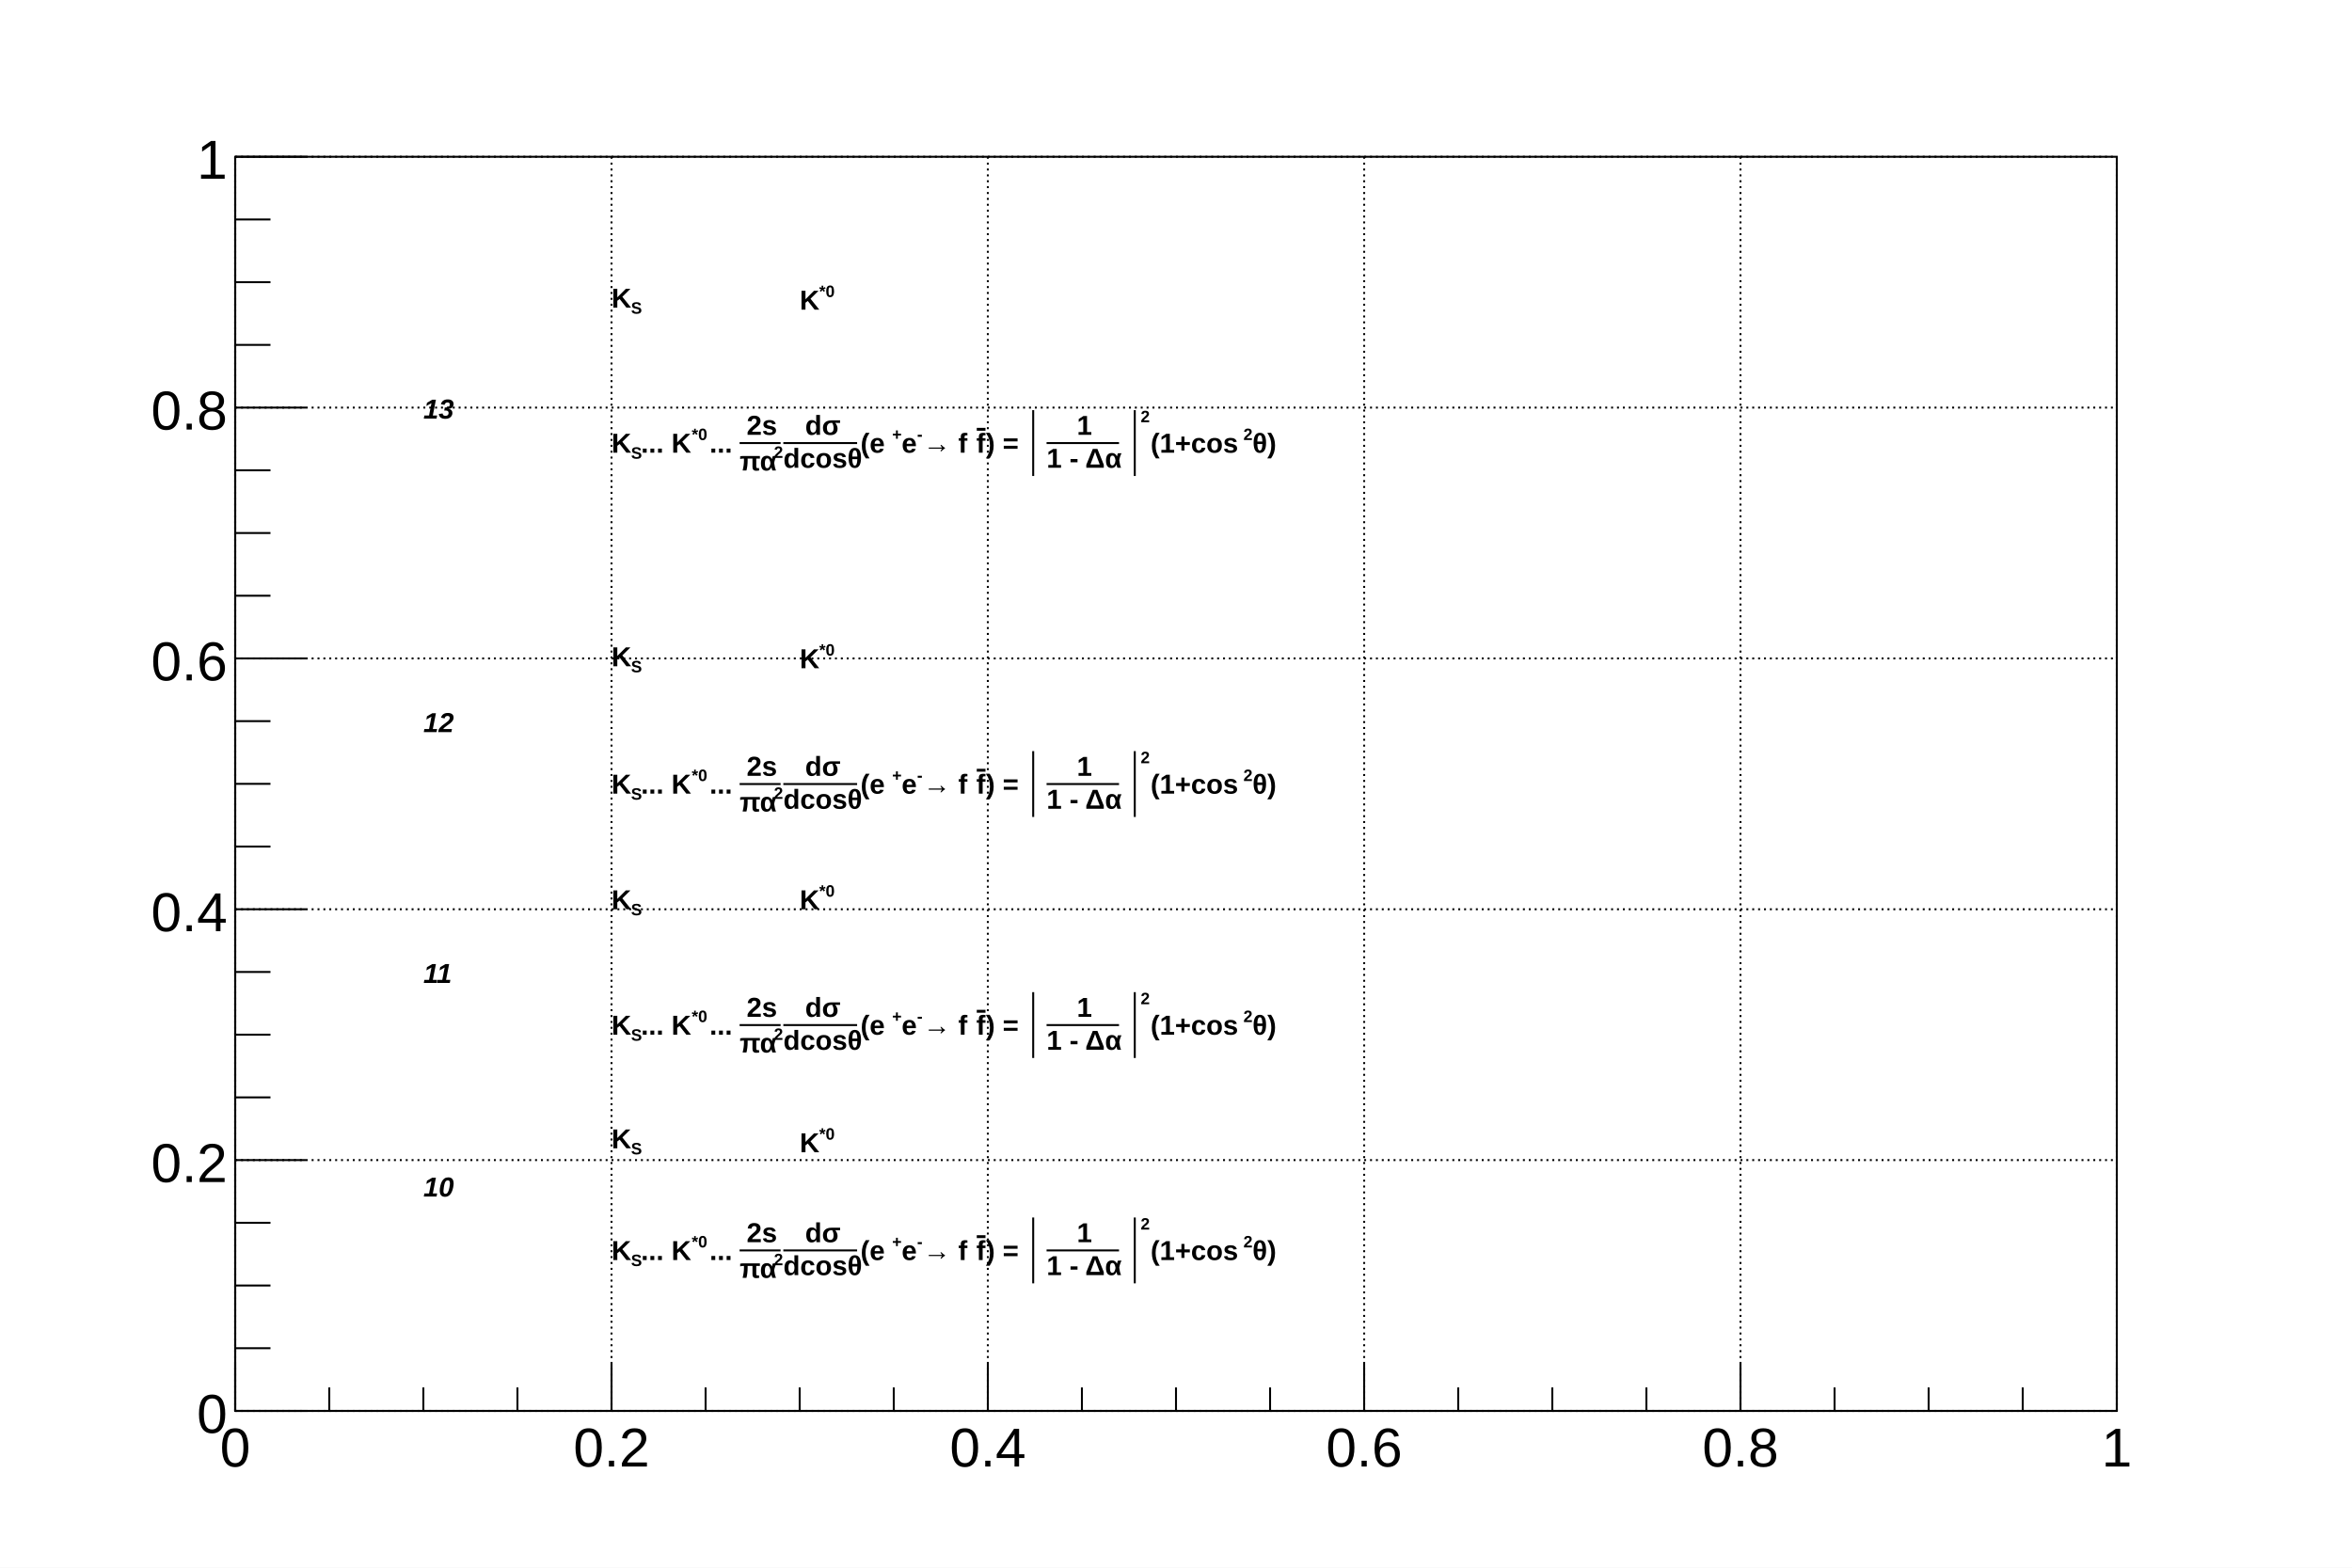
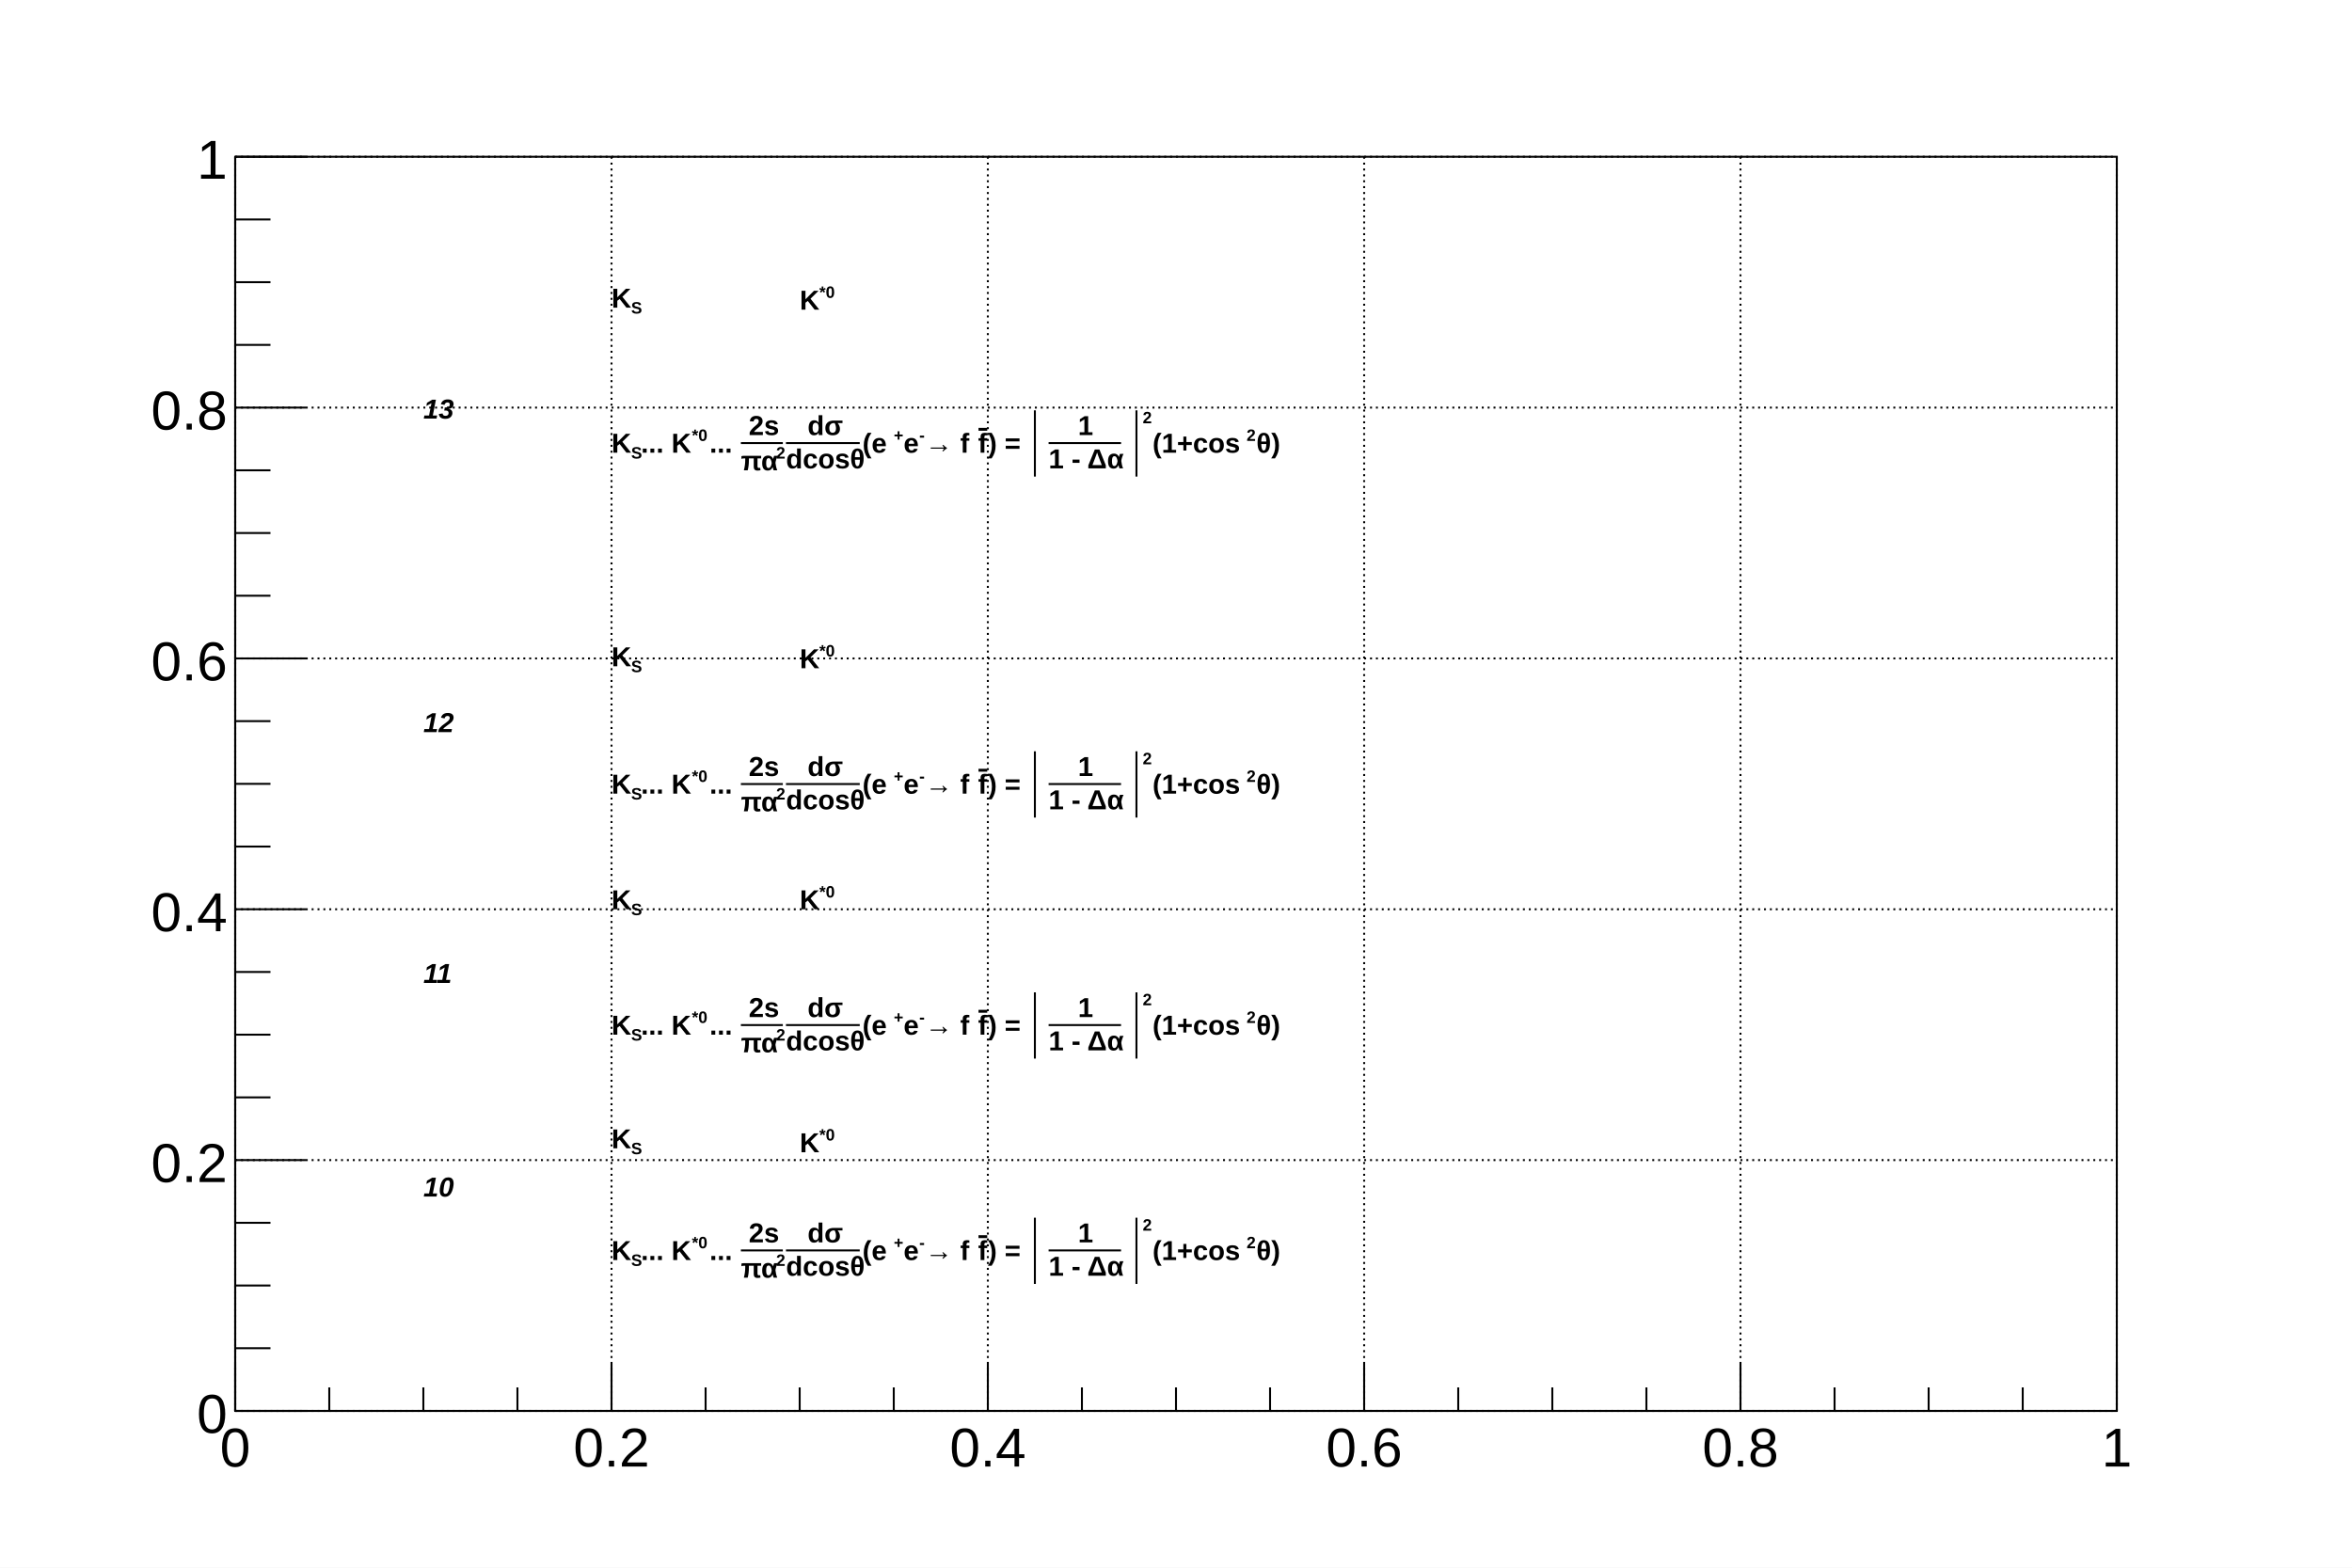
<svg xmlns="http://www.w3.org/2000/svg" viewBox="0 0 1200 800" preserveAspectRatio="none" width="1200" height="800">
  <path d="M0,0H1200V800H0Z" style="fill: white;" />
  <g>
    <g transform="translate(120,80)">
      <path d="M0,0H960V640H0Z" style="fill: white; stroke: black; stroke-width: 1;" />
      <g>
        <path d="M0,0v640M192,0v640M384,0v640M576,0v640M768,0v640M960,0v640" style="stroke: black; stroke-width: 1; stroke-dasharray: 1,2;" />
        <path d="M0,640h960M0,512h960M0,384h960M0,256h960M0,128h960M0,0h960" style="stroke: black; stroke-width: 1; stroke-dasharray: 1,2;" />
      </g>
      <g clip-path="path('M0,0H960V640H0Z')" />
      <g>
        <g transform="translate(0,640)">
          <path d="M0,0h960" style="stroke: black; stroke-width: 1;" />
          <path d="M0,-24v24m48,-12v12m48,-12v12m48,-12v12m48,-24v24m48,-12v12m48,-12v12m48,-12v12m48,-24v24m48,-12v12m48,-12v12m48,-12v12m48,-24v24m48,-12v12m48,-12v12m48,-12v12m48,-24v24m48,-12v12m48,-12v12m48,-12v12m48,-24v24" style="stroke: black; stroke-width: 1;" />
          <g font-family="Arial" font-size="28" space="preserve">
            <text fill="black" text-anchor="middle" dy=".8em" transform="translate(0,6)">
       0
      </text>
            <text fill="black" text-anchor="middle" dy=".8em" transform="translate(192,6)">
       0.2
      </text>
            <text fill="black" text-anchor="middle" dy=".8em" transform="translate(384,6)">
       0.4
      </text>
            <text fill="black" text-anchor="middle" dy=".8em" transform="translate(576,6)">
       0.6
      </text>
            <text fill="black" text-anchor="middle" dy=".8em" transform="translate(768,6)">
       0.8
      </text>
            <text fill="black" text-anchor="middle" dy=".8em" transform="translate(960,6)">
       1
      </text>
          </g>
        </g>
        <g>
          <path d="M0,0v640" style="stroke: black; stroke-width: 1;" />
          <path d="M36,640h-36m18,-32h-18m18,-32h-18m18,-32h-18m36,-32h-36m18,-32h-18m18,-32h-18m18,-32h-18m36,-32h-36m18,-32h-18m18,-32h-18m18,-32h-18m36,-32h-36m18,-32h-18m18,-32h-18m18,-32h-18m36,-32h-36m18,-32h-18m18,-32h-18m18,-32h-18m36,-32h-36" style="stroke: black; stroke-width: 1;" />
          <g font-family="Arial" font-size="28" space="preserve">
            <text fill="black" text-anchor="end" dy=".4em" transform="translate(-4,640)">
       0
      </text>
            <text fill="black" text-anchor="end" dy=".4em" transform="translate(-4,512)">
       0.2
      </text>
            <text fill="black" text-anchor="end" dy=".4em" transform="translate(-4,384)">
       0.4
      </text>
            <text fill="black" text-anchor="end" dy=".4em" transform="translate(-4,256)">
       0.6
      </text>
            <text fill="black" text-anchor="end" dy=".4em" transform="translate(-4,128)">
       0.8
      </text>
            <text fill="black" text-anchor="end" dy=".4em" transform="translate(-4,0)">
       1
      </text>
          </g>
        </g>
      </g>
      <g>
        <g font-family="Arial" font-size="14" space="preserve" font-weight="bold">
          <g transform="translate(192,77)">
            <text font-family="Arial" font-weight="bold" fill="black" font-size="14">
       K
      </text>
-             <g transform="translate(9.942825,3.08)">
+             <g transform="translate(10,3)">
              <text font-family="Arial" font-weight="bold" fill="black" font-size="8.4">
        S
       </text>
            </g>
          </g>
        </g>
        <g font-family="Arial" font-size="14" space="preserve" font-weight="bold">
          <g transform="translate(288,78)">
            <text font-family="Arial" font-weight="bold" fill="black" font-size="14">
       K
      </text>
-             <g transform="translate(9.942825,-6.44)">
+             <g transform="translate(10,-6)">
              <text font-family="Arial" font-weight="bold" fill="black" font-size="8.4">
        *0
       </text>
            </g>
          </g>
        </g>
        <g font-family="Arial" font-size="14" space="preserve" font-weight="bold">
          <g transform="translate(192,151)">
            <text font-family="Arial" font-weight="bold" fill="black" font-size="14">
       K
      </text>
-             <g transform="translate(9.942825,3.08)">
+             <g transform="translate(10,3)">
              <text font-family="Arial" font-weight="bold" fill="black" font-size="8.4">
        S
       </text>
            </g>
            <text font-family="Arial" font-weight="bold" fill="black" font-size="14" x="15">
       ... K
      </text>
-             <g transform="translate(40.92524,-6.44)">
+             <g transform="translate(41,-6)">
              <text font-family="Arial" font-weight="bold" fill="black" font-size="8.4">
        *0
       </text>
            </g>
            <text font-family="Arial" font-weight="bold" fill="black" font-size="14" x="50">
       ...
      </text>
-             <g transform="translate(65.3557,0)">
-               <g transform="translate(3.578403,-9.1)">
+             <g transform="translate(66)">
+               <g transform="translate(4,-9)">
                <text font-family="Arial" font-weight="bold" fill="black" font-size="14">
         2s
        </text>
              </g>
-               <path style="stroke: black; stroke-width: 1; fill: none;" d="M0,-4.9h20.903" />
-               <g transform="translate(0,9.1)">
+               <path style="stroke: black; stroke-width: 1; fill: none;" d="M0,-4.9h21.4" />
+               <g transform="translate(0,9)">
                <text font-family="Arial" font-weight="bold" fill="black" font-size="14">
         πα
        </text>
-                 <g transform="translate(17.50343,-6.44)">
+                 <g transform="translate(18,-6)">
                  <text font-family="Arial" font-weight="bold" fill="black" font-size="8.4">
          2
         </text>
                </g>
              </g>
            </g>
-             <g transform="translate(87.65906,0)">
-               <g transform="translate(11.11704,-9.1)">
+             <g transform="translate(89)">
+               <g transform="translate(11,-9)">
                <text font-family="Arial" font-weight="bold" fill="black" font-size="14">
         dσ
        </text>
              </g>
              <path style="stroke: black; stroke-width: 1; fill: none;" d="M0,-4.9h37.645" />
-               <g transform="translate(0,7.7)">
+               <g transform="translate(0,8)">
                <text font-family="Arial" font-weight="bold" fill="black" font-size="14">
         dcosθ
        </text>
              </g>
            </g>
-             <text font-family="Arial" font-weight="bold" fill="black" font-size="14" x="127">
+             <text font-family="Arial" font-weight="bold" fill="black" font-size="14" x="128">
       (e
      </text>
-             <g transform="translate(143.1513,-6.44)">
+             <g transform="translate(144,-6)">
              <text font-family="Arial" font-weight="bold" fill="black" font-size="8.4">
        +
       </text>
            </g>
-             <text font-family="Arial" font-weight="bold" fill="black" font-size="14" x="148">
+             <text font-family="Arial" font-weight="bold" fill="black" font-size="14" x="149">
       e
      </text>
-             <g transform="translate(155.8869,-6.44)">
+             <g transform="translate(157,-6)">
              <text font-family="Arial" font-weight="bold" fill="black" font-size="8.4">
        -
       </text>
            </g>
-             <text font-family="Arial" font-weight="bold" fill="black" font-size="14" x="159">
+             <text font-family="Arial" font-weight="bold" fill="black" font-size="14" x="160">
       → f
      </text>
-             <g transform="translate(186.1125,0)">
+             <g transform="translate(187)">
              <g>
                <text font-family="Arial" font-weight="bold" fill="black" font-size="14" text-decoration="overline">
         f
        </text>
              </g>
            </g>
-             <text font-family="Arial" font-weight="bold" fill="black" font-size="14" x="191">
+             <text font-family="Arial" font-weight="bold" fill="black" font-size="14" x="192">
       ) =
      </text>
-             <g transform="translate(212.1395,0)">
-               <path style="stroke: black; stroke-width: 1; fill: none;" d="M3,-21.7v33.6" />
-               <g transform="translate(6,0)">
-                 <text font-family="Arial" font-weight="bold" fill="black" font-size="14">
-         </text>
-                 <g transform="translate(3.826763,0)">
-                   <g transform="translate(15.44221,-9.1)">
+             <g transform="translate(213)">
+               <path style="stroke: black; stroke-width: 1; fill: none;" d="M3,-21.6v33.8" />
+               <g transform="translate(6)">
+                 <text font-family="Arial" font-weight="bold" fill="black" font-size="14">
+         </text>
+                 <g transform="translate(4)">
+                   <g transform="translate(15,-9)">
                    <text font-family="Arial" font-weight="bold" fill="black" font-size="14">
           1
          </text>
                  </g>
                  <path style="stroke: black; stroke-width: 1; fill: none;" d="M0,-4.9h36.961" />
-                   <g transform="translate(0,7.7)">
+                   <g transform="translate(0,8)">
                    <text font-family="Arial" font-weight="bold" fill="black" font-size="14">
           1 - Δα
          </text>
                  </g>
                </g>
                <text font-family="Arial" font-weight="bold" fill="black" font-size="14" x="42">
        </text>
              </g>
-               <path style="stroke: black; stroke-width: 1; fill: none;" d="M54.827,-21.7v33.6" />
-             </g>
-             <g transform="translate(269.9663,-15.54)">
-               <text font-family="Arial" font-weight="bold" fill="black" font-size="8.4">
-         2
-        </text>
-             </g>
-             <text font-family="Arial" font-weight="bold" fill="black" font-size="14" x="275">
+               <path style="stroke: black; stroke-width: 1; fill: none;" d="M54.827,-21.6v33.8" />
+             </g>
+             <g transform="translate(271,-15)">
+               <text font-family="Arial" font-weight="bold" fill="black" font-size="8.4">
+         2
+        </text>
+             </g>
+             <text font-family="Arial" font-weight="bold" fill="black" font-size="14" x="276">
       (1+cos
      </text>
-             <g transform="translate(322.3853,-6.44)">
-               <text font-family="Arial" font-weight="bold" fill="black" font-size="8.4">
-         2
-        </text>
-             </g>
-             <text font-family="Arial" font-weight="bold" fill="black" font-size="14" x="327">
+             <g transform="translate(324,-6)">
+               <text font-family="Arial" font-weight="bold" fill="black" font-size="8.4">
+         2
+        </text>
+             </g>
+             <text font-family="Arial" font-weight="bold" fill="black" font-size="14" x="329">
       θ)
      </text>
          </g>
        </g>
        <g font-family="Arial" font-size="14" space="preserve" font-weight="bold">
          <g transform="translate(192,260)">
            <text font-family="Arial" font-weight="bold" fill="black" font-size="14">
       K
      </text>
-             <g transform="translate(9.942825,3.08)">
+             <g transform="translate(10,3)">
              <text font-family="Arial" font-weight="bold" fill="black" font-size="8.4">
        S
       </text>
            </g>
          </g>
        </g>
        <g font-family="Arial" font-size="14" space="preserve" font-weight="bold">
          <g transform="translate(288,261)">
            <text font-family="Arial" font-weight="bold" fill="black" font-size="14">
       K
      </text>
-             <g transform="translate(9.942825,-6.44)">
+             <g transform="translate(10,-6)">
              <text font-family="Arial" font-weight="bold" fill="black" font-size="8.4">
        *0
       </text>
            </g>
          </g>
        </g>
        <g font-family="Arial" font-size="14" space="preserve" font-weight="bold">
          <g transform="translate(192,325)">
            <text font-family="Arial" font-weight="bold" fill="black" font-size="14">
       K
      </text>
-             <g transform="translate(9.942825,3.08)">
+             <g transform="translate(10,3)">
              <text font-family="Arial" font-weight="bold" fill="black" font-size="8.4">
        S
       </text>
            </g>
            <text font-family="Arial" font-weight="bold" fill="black" font-size="14" x="15">
       ... K
      </text>
-             <g transform="translate(40.92524,-6.44)">
+             <g transform="translate(41,-6)">
              <text font-family="Arial" font-weight="bold" fill="black" font-size="8.4">
        *0
       </text>
            </g>
            <text font-family="Arial" font-weight="bold" fill="black" font-size="14" x="50">
       ...
      </text>
-             <g transform="translate(65.3557,0)">
-               <g transform="translate(3.578403,-9.1)">
+             <g transform="translate(66)">
+               <g transform="translate(4,-9)">
                <text font-family="Arial" font-weight="bold" fill="black" font-size="14">
         2s
        </text>
              </g>
-               <path style="stroke: black; stroke-width: 1; fill: none;" d="M0,-4.9h20.903" />
-               <g transform="translate(0,9.1)">
+               <path style="stroke: black; stroke-width: 1; fill: none;" d="M0,-4.9h21.4" />
+               <g transform="translate(0,9)">
                <text font-family="Arial" font-weight="bold" fill="black" font-size="14">
         πα
        </text>
-                 <g transform="translate(17.50343,-6.44)">
+                 <g transform="translate(18,-6)">
                  <text font-family="Arial" font-weight="bold" fill="black" font-size="8.4">
          2
         </text>
                </g>
              </g>
            </g>
-             <g transform="translate(87.65906,0)">
-               <g transform="translate(11.11704,-9.1)">
+             <g transform="translate(89)">
+               <g transform="translate(11,-9)">
                <text font-family="Arial" font-weight="bold" fill="black" font-size="14">
         dσ
        </text>
              </g>
              <path style="stroke: black; stroke-width: 1; fill: none;" d="M0,-4.9h37.645" />
-               <g transform="translate(0,7.7)">
+               <g transform="translate(0,8)">
                <text font-family="Arial" font-weight="bold" fill="black" font-size="14">
         dcosθ
        </text>
              </g>
            </g>
-             <text font-family="Arial" font-weight="bold" fill="black" font-size="14" x="127">
+             <text font-family="Arial" font-weight="bold" fill="black" font-size="14" x="128">
       (e
      </text>
-             <g transform="translate(143.1513,-6.44)">
+             <g transform="translate(144,-6)">
              <text font-family="Arial" font-weight="bold" fill="black" font-size="8.4">
        +
       </text>
            </g>
-             <text font-family="Arial" font-weight="bold" fill="black" font-size="14" x="148">
+             <text font-family="Arial" font-weight="bold" fill="black" font-size="14" x="149">
       e
      </text>
-             <g transform="translate(155.8869,-6.44)">
+             <g transform="translate(157,-6)">
              <text font-family="Arial" font-weight="bold" fill="black" font-size="8.4">
        -
       </text>
            </g>
-             <text font-family="Arial" font-weight="bold" fill="black" font-size="14" x="159">
+             <text font-family="Arial" font-weight="bold" fill="black" font-size="14" x="160">
       → f
      </text>
-             <g transform="translate(186.1125,0)">
+             <g transform="translate(187)">
              <g>
                <text font-family="Arial" font-weight="bold" fill="black" font-size="14" text-decoration="overline">
         f
        </text>
              </g>
            </g>
-             <text font-family="Arial" font-weight="bold" fill="black" font-size="14" x="191">
+             <text font-family="Arial" font-weight="bold" fill="black" font-size="14" x="192">
       ) =
      </text>
-             <g transform="translate(212.1395,0)">
-               <path style="stroke: black; stroke-width: 1; fill: none;" d="M3,-21.7v33.6" />
-               <g transform="translate(6,0)">
-                 <text font-family="Arial" font-weight="bold" fill="black" font-size="14">
-         </text>
-                 <g transform="translate(3.826763,0)">
-                   <g transform="translate(15.44221,-9.1)">
+             <g transform="translate(213)">
+               <path style="stroke: black; stroke-width: 1; fill: none;" d="M3,-21.6v33.8" />
+               <g transform="translate(6)">
+                 <text font-family="Arial" font-weight="bold" fill="black" font-size="14">
+         </text>
+                 <g transform="translate(4)">
+                   <g transform="translate(15,-9)">
                    <text font-family="Arial" font-weight="bold" fill="black" font-size="14">
           1
          </text>
                  </g>
                  <path style="stroke: black; stroke-width: 1; fill: none;" d="M0,-4.9h36.961" />
-                   <g transform="translate(0,7.7)">
+                   <g transform="translate(0,8)">
                    <text font-family="Arial" font-weight="bold" fill="black" font-size="14">
           1 - Δα
          </text>
                  </g>
                </g>
                <text font-family="Arial" font-weight="bold" fill="black" font-size="14" x="42">
        </text>
              </g>
-               <path style="stroke: black; stroke-width: 1; fill: none;" d="M54.827,-21.7v33.6" />
-             </g>
-             <g transform="translate(269.9663,-15.54)">
-               <text font-family="Arial" font-weight="bold" fill="black" font-size="8.4">
-         2
-        </text>
-             </g>
-             <text font-family="Arial" font-weight="bold" fill="black" font-size="14" x="275">
+               <path style="stroke: black; stroke-width: 1; fill: none;" d="M54.827,-21.6v33.8" />
+             </g>
+             <g transform="translate(271,-15)">
+               <text font-family="Arial" font-weight="bold" fill="black" font-size="8.4">
+         2
+        </text>
+             </g>
+             <text font-family="Arial" font-weight="bold" fill="black" font-size="14" x="276">
       (1+cos
      </text>
-             <g transform="translate(322.3853,-6.44)">
-               <text font-family="Arial" font-weight="bold" fill="black" font-size="8.4">
-         2
-        </text>
-             </g>
-             <text font-family="Arial" font-weight="bold" fill="black" font-size="14" x="327">
+             <g transform="translate(324,-6)">
+               <text font-family="Arial" font-weight="bold" fill="black" font-size="8.4">
+         2
+        </text>
+             </g>
+             <text font-family="Arial" font-weight="bold" fill="black" font-size="14" x="329">
       θ)
      </text>
          </g>
        </g>
        <g font-family="Arial" font-size="14" space="preserve" font-weight="bold">
          <g transform="translate(192,384)">
            <text font-family="Arial" font-weight="bold" fill="black" font-size="14">
       K
      </text>
-             <g transform="translate(9.942825,3.08)">
+             <g transform="translate(10,3)">
              <text font-family="Arial" font-weight="bold" fill="black" font-size="8.4">
        S
       </text>
            </g>
          </g>
        </g>
        <g font-family="Arial" font-size="14" space="preserve" font-weight="bold">
          <g transform="translate(288,384)">
            <text font-family="Arial" font-weight="bold" fill="black" font-size="14">
       K
      </text>
-             <g transform="translate(9.942825,-6.44)">
+             <g transform="translate(10,-6)">
              <text font-family="Arial" font-weight="bold" fill="black" font-size="8.4">
        *0
       </text>
            </g>
          </g>
        </g>
        <g font-family="Arial" font-size="14" space="preserve" font-weight="bold">
          <g transform="translate(192,448)">
            <text font-family="Arial" font-weight="bold" fill="black" font-size="14">
       K
      </text>
-             <g transform="translate(9.942825,3.08)">
+             <g transform="translate(10,3)">
              <text font-family="Arial" font-weight="bold" fill="black" font-size="8.4">
        S
       </text>
            </g>
            <text font-family="Arial" font-weight="bold" fill="black" font-size="14" x="15">
       ... K
      </text>
-             <g transform="translate(40.92524,-6.44)">
+             <g transform="translate(41,-6)">
              <text font-family="Arial" font-weight="bold" fill="black" font-size="8.4">
        *0
       </text>
            </g>
            <text font-family="Arial" font-weight="bold" fill="black" font-size="14" x="50">
       ...
      </text>
-             <g transform="translate(65.3557,0)">
-               <g transform="translate(3.578403,-9.1)">
+             <g transform="translate(66)">
+               <g transform="translate(4,-9)">
                <text font-family="Arial" font-weight="bold" fill="black" font-size="14">
         2s
        </text>
              </g>
-               <path style="stroke: black; stroke-width: 1; fill: none;" d="M0,-4.9h20.903" />
-               <g transform="translate(0,9.1)">
+               <path style="stroke: black; stroke-width: 1; fill: none;" d="M0,-4.9h21.4" />
+               <g transform="translate(0,9)">
                <text font-family="Arial" font-weight="bold" fill="black" font-size="14">
         πα
        </text>
-                 <g transform="translate(17.50343,-6.44)">
+                 <g transform="translate(18,-6)">
                  <text font-family="Arial" font-weight="bold" fill="black" font-size="8.4">
          2
         </text>
                </g>
              </g>
            </g>
-             <g transform="translate(87.65906,0)">
-               <g transform="translate(11.11704,-9.1)">
+             <g transform="translate(89)">
+               <g transform="translate(11,-9)">
                <text font-family="Arial" font-weight="bold" fill="black" font-size="14">
         dσ
        </text>
              </g>
              <path style="stroke: black; stroke-width: 1; fill: none;" d="M0,-4.9h37.645" />
-               <g transform="translate(0,7.7)">
+               <g transform="translate(0,8)">
                <text font-family="Arial" font-weight="bold" fill="black" font-size="14">
         dcosθ
        </text>
              </g>
            </g>
-             <text font-family="Arial" font-weight="bold" fill="black" font-size="14" x="127">
+             <text font-family="Arial" font-weight="bold" fill="black" font-size="14" x="128">
       (e
      </text>
-             <g transform="translate(143.1513,-6.44)">
+             <g transform="translate(144,-6)">
              <text font-family="Arial" font-weight="bold" fill="black" font-size="8.4">
        +
       </text>
            </g>
-             <text font-family="Arial" font-weight="bold" fill="black" font-size="14" x="148">
+             <text font-family="Arial" font-weight="bold" fill="black" font-size="14" x="149">
       e
      </text>
-             <g transform="translate(155.8869,-6.44)">
+             <g transform="translate(157,-6)">
              <text font-family="Arial" font-weight="bold" fill="black" font-size="8.4">
        -
       </text>
            </g>
-             <text font-family="Arial" font-weight="bold" fill="black" font-size="14" x="159">
+             <text font-family="Arial" font-weight="bold" fill="black" font-size="14" x="160">
       → f
      </text>
-             <g transform="translate(186.1125,0)">
+             <g transform="translate(187)">
              <g>
                <text font-family="Arial" font-weight="bold" fill="black" font-size="14" text-decoration="overline">
         f
        </text>
              </g>
            </g>
-             <text font-family="Arial" font-weight="bold" fill="black" font-size="14" x="191">
+             <text font-family="Arial" font-weight="bold" fill="black" font-size="14" x="192">
       ) =
      </text>
-             <g transform="translate(212.1395,0)">
-               <path style="stroke: black; stroke-width: 1; fill: none;" d="M3,-21.7v33.6" />
-               <g transform="translate(6,0)">
-                 <text font-family="Arial" font-weight="bold" fill="black" font-size="14">
-         </text>
-                 <g transform="translate(3.826763,0)">
-                   <g transform="translate(15.44221,-9.1)">
+             <g transform="translate(213)">
+               <path style="stroke: black; stroke-width: 1; fill: none;" d="M3,-21.6v33.8" />
+               <g transform="translate(6)">
+                 <text font-family="Arial" font-weight="bold" fill="black" font-size="14">
+         </text>
+                 <g transform="translate(4)">
+                   <g transform="translate(15,-9)">
                    <text font-family="Arial" font-weight="bold" fill="black" font-size="14">
           1
          </text>
                  </g>
                  <path style="stroke: black; stroke-width: 1; fill: none;" d="M0,-4.9h36.961" />
-                   <g transform="translate(0,7.7)">
+                   <g transform="translate(0,8)">
                    <text font-family="Arial" font-weight="bold" fill="black" font-size="14">
           1 - Δα
          </text>
                  </g>
                </g>
                <text font-family="Arial" font-weight="bold" fill="black" font-size="14" x="42">
        </text>
              </g>
-               <path style="stroke: black; stroke-width: 1; fill: none;" d="M54.827,-21.7v33.6" />
-             </g>
-             <g transform="translate(269.9663,-15.54)">
-               <text font-family="Arial" font-weight="bold" fill="black" font-size="8.4">
-         2
-        </text>
-             </g>
-             <text font-family="Arial" font-weight="bold" fill="black" font-size="14" x="275">
+               <path style="stroke: black; stroke-width: 1; fill: none;" d="M54.827,-21.6v33.8" />
+             </g>
+             <g transform="translate(271,-15)">
+               <text font-family="Arial" font-weight="bold" fill="black" font-size="8.4">
+         2
+        </text>
+             </g>
+             <text font-family="Arial" font-weight="bold" fill="black" font-size="14" x="276">
       (1+cos
      </text>
-             <g transform="translate(322.3853,-6.44)">
-               <text font-family="Arial" font-weight="bold" fill="black" font-size="8.4">
-         2
-        </text>
-             </g>
-             <text font-family="Arial" font-weight="bold" fill="black" font-size="14" x="327">
+             <g transform="translate(324,-6)">
+               <text font-family="Arial" font-weight="bold" fill="black" font-size="8.4">
+         2
+        </text>
+             </g>
+             <text font-family="Arial" font-weight="bold" fill="black" font-size="14" x="329">
       θ)
      </text>
          </g>
        </g>
        <g font-family="Arial" font-size="14" space="preserve" font-weight="bold">
          <g transform="translate(192,506)">
            <text font-family="Arial" font-weight="bold" fill="black" font-size="14">
       K
      </text>
-             <g transform="translate(9.942825,3.08)">
+             <g transform="translate(10,3)">
              <text font-family="Arial" font-weight="bold" fill="black" font-size="8.4">
        S
       </text>
            </g>
          </g>
        </g>
        <g font-family="Arial" font-size="14" space="preserve" font-weight="bold">
          <g transform="translate(288,508)">
            <text font-family="Arial" font-weight="bold" fill="black" font-size="14">
       K
      </text>
-             <g transform="translate(9.942825,-6.44)">
+             <g transform="translate(10,-6)">
              <text font-family="Arial" font-weight="bold" fill="black" font-size="8.4">
        *0
       </text>
            </g>
          </g>
        </g>
        <g font-family="Arial" font-size="14" space="preserve" font-weight="bold">
          <g transform="translate(192,563)">
            <text font-family="Arial" font-weight="bold" fill="black" font-size="14">
       K
      </text>
-             <g transform="translate(9.942825,3.08)">
+             <g transform="translate(10,3)">
              <text font-family="Arial" font-weight="bold" fill="black" font-size="8.4">
        S
       </text>
            </g>
            <text font-family="Arial" font-weight="bold" fill="black" font-size="14" x="15">
       ... K
      </text>
-             <g transform="translate(40.92524,-6.44)">
+             <g transform="translate(41,-6)">
              <text font-family="Arial" font-weight="bold" fill="black" font-size="8.4">
        *0
       </text>
            </g>
            <text font-family="Arial" font-weight="bold" fill="black" font-size="14" x="50">
       ...
      </text>
-             <g transform="translate(65.3557,0)">
-               <g transform="translate(3.578403,-9.1)">
+             <g transform="translate(66)">
+               <g transform="translate(4,-9)">
                <text font-family="Arial" font-weight="bold" fill="black" font-size="14">
         2s
        </text>
              </g>
-               <path style="stroke: black; stroke-width: 1; fill: none;" d="M0,-4.9h20.903" />
-               <g transform="translate(0,9.1)">
+               <path style="stroke: black; stroke-width: 1; fill: none;" d="M0,-4.9h21.4" />
+               <g transform="translate(0,9)">
                <text font-family="Arial" font-weight="bold" fill="black" font-size="14">
         πα
        </text>
-                 <g transform="translate(17.50343,-6.44)">
+                 <g transform="translate(18,-6)">
                  <text font-family="Arial" font-weight="bold" fill="black" font-size="8.4">
          2
         </text>
                </g>
              </g>
            </g>
-             <g transform="translate(87.65906,0)">
-               <g transform="translate(11.11704,-9.1)">
+             <g transform="translate(89)">
+               <g transform="translate(11,-9)">
                <text font-family="Arial" font-weight="bold" fill="black" font-size="14">
         dσ
        </text>
              </g>
              <path style="stroke: black; stroke-width: 1; fill: none;" d="M0,-4.9h37.645" />
-               <g transform="translate(0,7.7)">
+               <g transform="translate(0,8)">
                <text font-family="Arial" font-weight="bold" fill="black" font-size="14">
         dcosθ
        </text>
              </g>
            </g>
-             <text font-family="Arial" font-weight="bold" fill="black" font-size="14" x="127">
+             <text font-family="Arial" font-weight="bold" fill="black" font-size="14" x="128">
       (e
      </text>
-             <g transform="translate(143.1513,-6.44)">
+             <g transform="translate(144,-6)">
              <text font-family="Arial" font-weight="bold" fill="black" font-size="8.4">
        +
       </text>
            </g>
-             <text font-family="Arial" font-weight="bold" fill="black" font-size="14" x="148">
+             <text font-family="Arial" font-weight="bold" fill="black" font-size="14" x="149">
       e
      </text>
-             <g transform="translate(155.8869,-6.44)">
+             <g transform="translate(157,-6)">
              <text font-family="Arial" font-weight="bold" fill="black" font-size="8.4">
        -
       </text>
            </g>
-             <text font-family="Arial" font-weight="bold" fill="black" font-size="14" x="159">
+             <text font-family="Arial" font-weight="bold" fill="black" font-size="14" x="160">
       → f
      </text>
-             <g transform="translate(186.1125,0)">
+             <g transform="translate(187)">
              <g>
                <text font-family="Arial" font-weight="bold" fill="black" font-size="14" text-decoration="overline">
         f
        </text>
              </g>
            </g>
-             <text font-family="Arial" font-weight="bold" fill="black" font-size="14" x="191">
+             <text font-family="Arial" font-weight="bold" fill="black" font-size="14" x="192">
       ) =
      </text>
-             <g transform="translate(212.1395,0)">
-               <path style="stroke: black; stroke-width: 1; fill: none;" d="M3,-21.7v33.6" />
-               <g transform="translate(6,0)">
-                 <text font-family="Arial" font-weight="bold" fill="black" font-size="14">
-         </text>
-                 <g transform="translate(3.826763,0)">
-                   <g transform="translate(15.44221,-9.1)">
+             <g transform="translate(213)">
+               <path style="stroke: black; stroke-width: 1; fill: none;" d="M3,-21.6v33.8" />
+               <g transform="translate(6)">
+                 <text font-family="Arial" font-weight="bold" fill="black" font-size="14">
+         </text>
+                 <g transform="translate(4)">
+                   <g transform="translate(15,-9)">
                    <text font-family="Arial" font-weight="bold" fill="black" font-size="14">
           1
          </text>
                  </g>
                  <path style="stroke: black; stroke-width: 1; fill: none;" d="M0,-4.9h36.961" />
-                   <g transform="translate(0,7.7)">
+                   <g transform="translate(0,8)">
                    <text font-family="Arial" font-weight="bold" fill="black" font-size="14">
           1 - Δα
          </text>
                  </g>
                </g>
                <text font-family="Arial" font-weight="bold" fill="black" font-size="14" x="42">
        </text>
              </g>
-               <path style="stroke: black; stroke-width: 1; fill: none;" d="M54.827,-21.7v33.6" />
-             </g>
-             <g transform="translate(269.9663,-15.54)">
-               <text font-family="Arial" font-weight="bold" fill="black" font-size="8.4">
-         2
-        </text>
-             </g>
-             <text font-family="Arial" font-weight="bold" fill="black" font-size="14" x="275">
+               <path style="stroke: black; stroke-width: 1; fill: none;" d="M54.827,-21.6v33.8" />
+             </g>
+             <g transform="translate(271,-15)">
+               <text font-family="Arial" font-weight="bold" fill="black" font-size="8.4">
+         2
+        </text>
+             </g>
+             <text font-family="Arial" font-weight="bold" fill="black" font-size="14" x="276">
       (1+cos
      </text>
-             <g transform="translate(322.3853,-6.44)">
-               <text font-family="Arial" font-weight="bold" fill="black" font-size="8.4">
-         2
-        </text>
-             </g>
-             <text font-family="Arial" font-weight="bold" fill="black" font-size="14" x="327">
+             <g transform="translate(324,-6)">
+               <text font-family="Arial" font-weight="bold" fill="black" font-size="8.4">
+         2
+        </text>
+             </g>
+             <text font-family="Arial" font-weight="bold" fill="black" font-size="14" x="329">
       θ)
      </text>
          </g>
        </g>
        <g font-family="Arial" font-size="14" space="preserve" font-weight="bold" font-style="oblique">
          <text fill="black" text-anchor="start" dy=".4em" transform="translate(96,128)">
      13
     </text>
        </g>
        <g font-family="Arial" font-size="14" space="preserve" font-weight="bold" font-style="oblique">
          <text fill="black" text-anchor="start" dy=".4em" transform="translate(96,288)">
      12
     </text>
        </g>
        <g font-family="Arial" font-size="14" space="preserve" font-weight="bold" font-style="oblique">
          <text fill="black" text-anchor="start" dy=".4em" transform="translate(96,416)">
      11
     </text>
        </g>
        <g font-family="Arial" font-size="14" space="preserve" font-weight="bold" font-style="oblique">
          <text fill="black" text-anchor="start" dy=".4em" transform="translate(96,525)">
      10
     </text>
        </g>
      </g>
    </g>
  </g>
</svg>
